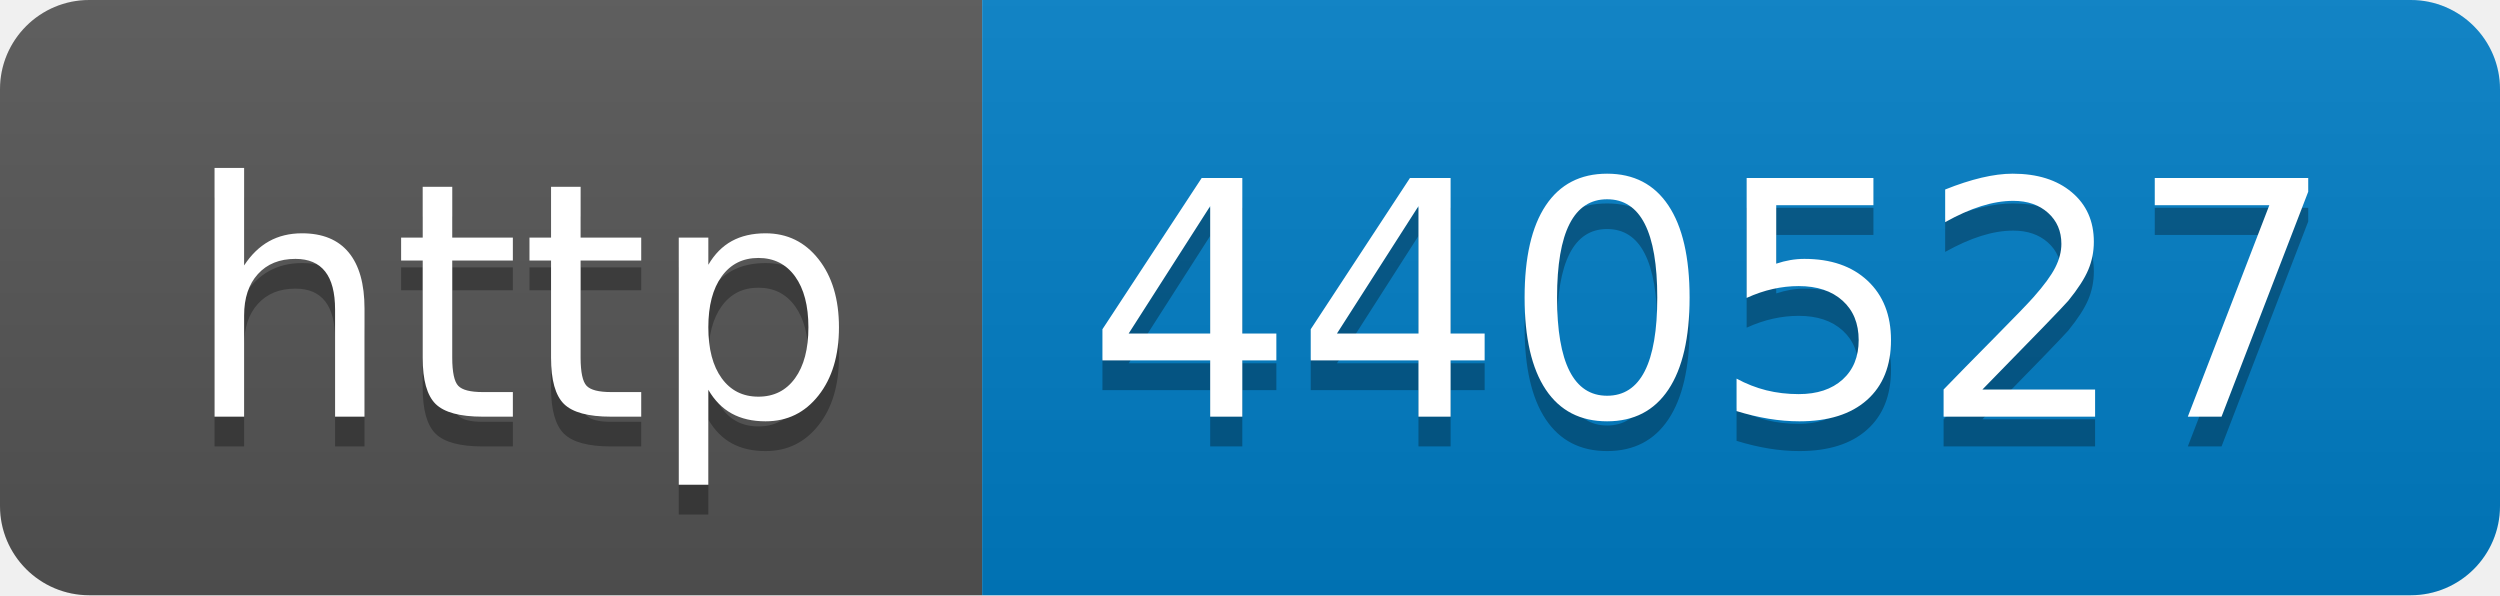
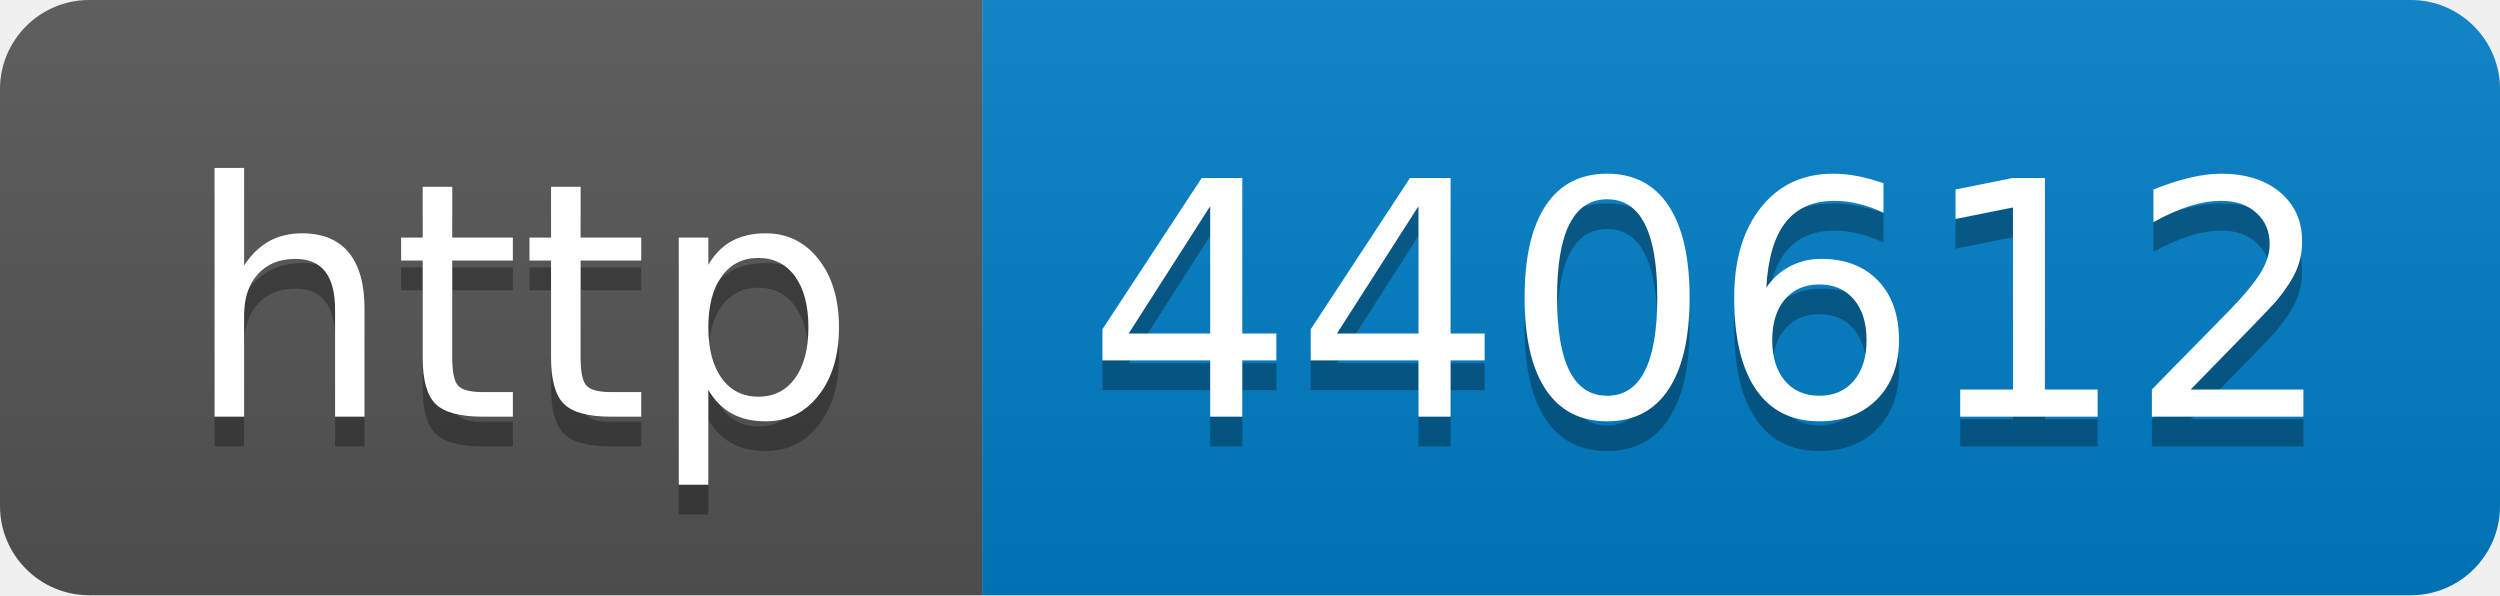
- <svg xmlns="http://www.w3.org/2000/svg" width="84" height="20" role="img" aria-label="http: 440527">
+ <svg xmlns="http://www.w3.org/2000/svg" width="84" height="20" role="img" aria-label="http: 440612">
  <linearGradient id="s" x2="0" y2="100%">
    <stop offset="0" stop-color="#bbb" stop-opacity=".1" />
    <stop offset="1" stop-opacity=".1" />
  </linearGradient>
  <clipPath id="r">
    <rect width="84" height="20" rx="3" fill="#fff" />
  </clipPath>
  <g clip-path="url(#r)">
    <rect width="33" height="20" fill="#555" />
    <rect x="33" width="51" height="20" fill="#007ec6" />
    <rect width="84" height="20" fill="url(#s)" />
  </g>
  <g fill="#fff" text-anchor="middle" font-family="Verdana,Geneva,DejaVu Sans,sans-serif" text-rendering="geometricPrecision" font-size="110">
    <text aria-hidden="true" x="175" y="150" fill="#010101" fill-opacity=".3" transform="scale(.1)" textLength="230">http</text>
    <text x="175" y="140" transform="scale(.1)" fill="#fff" textLength="230">http</text>
-     <text aria-hidden="true" x="575" y="150" fill="#010101" fill-opacity=".3" transform="scale(.1)" textLength="410">440527</text>
-     <text x="575" y="140" transform="scale(.1)" fill="#fff" textLength="410">440527</text>
+     <text aria-hidden="true" x="575" y="150" fill="#010101" fill-opacity=".3" transform="scale(.1)" textLength="410">440612</text>
+     <text x="575" y="140" transform="scale(.1)" fill="#fff" textLength="410">440612</text>
  </g>
</svg>
